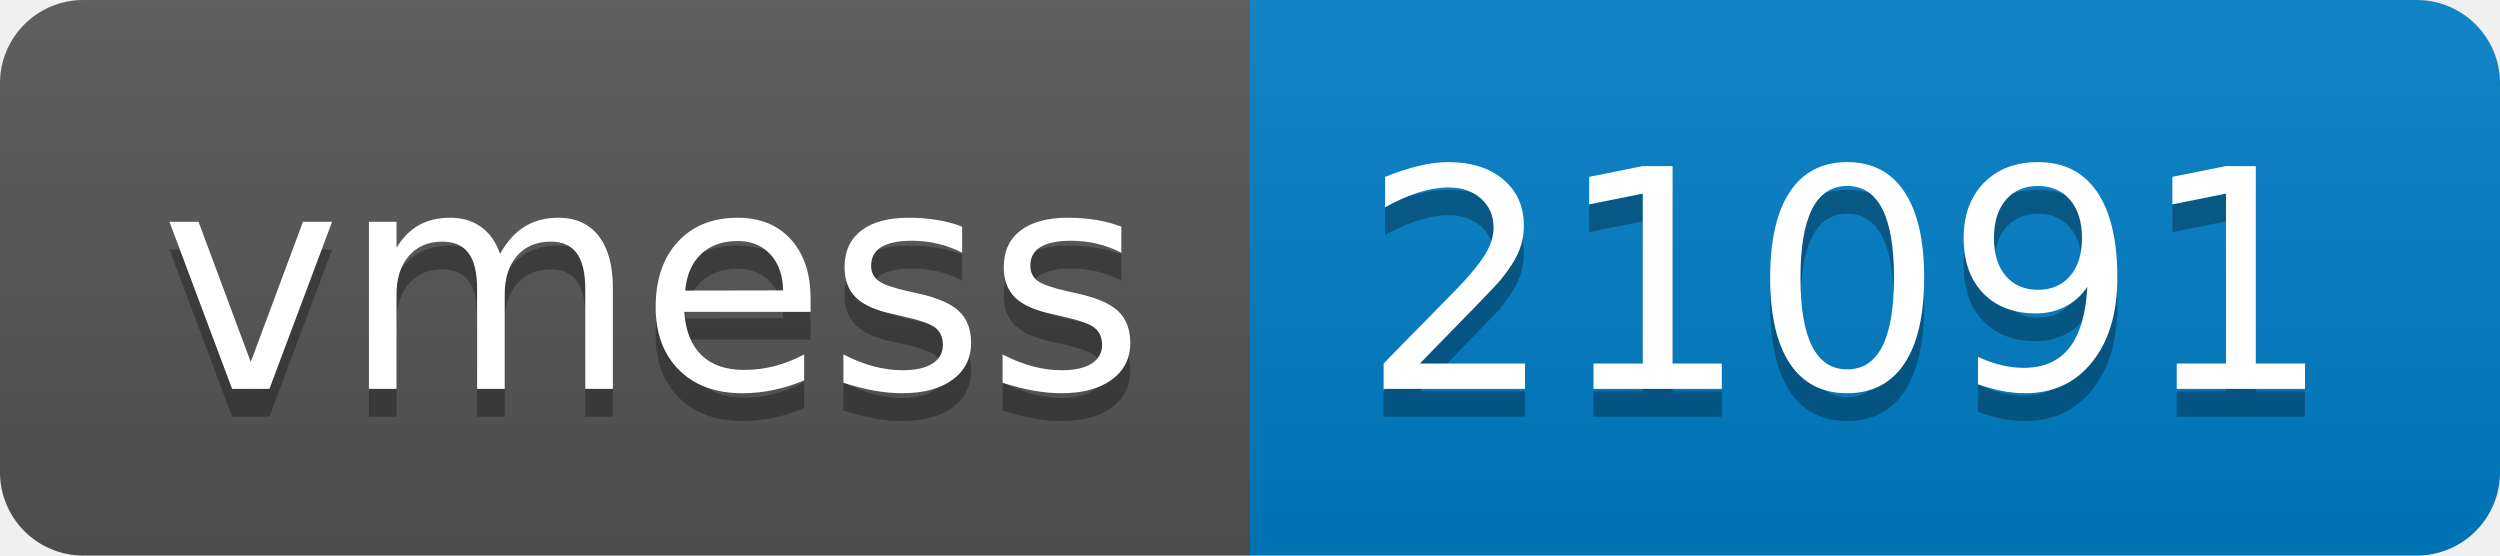
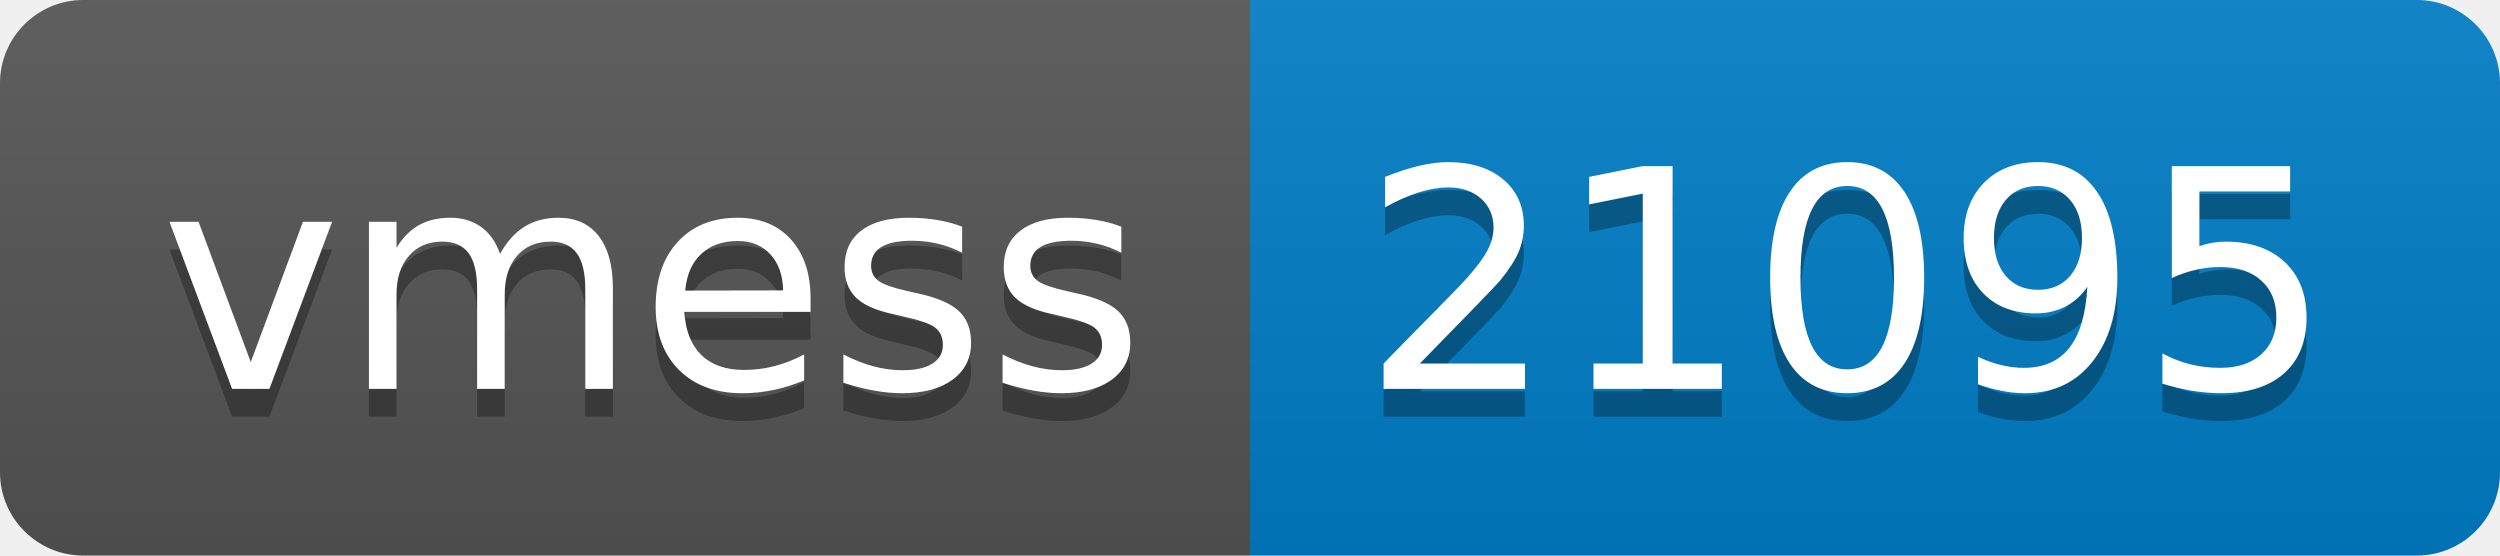
- <svg xmlns="http://www.w3.org/2000/svg" width="90" height="20" role="img" aria-label="vmess: 21091">
+ <svg xmlns="http://www.w3.org/2000/svg" width="90" height="20" role="img" aria-label="vmess: 21095">
  <linearGradient id="s" x2="0" y2="100%">
    <stop offset="0" stop-color="#bbb" stop-opacity=".1" />
    <stop offset="1" stop-opacity=".1" />
  </linearGradient>
  <clipPath id="r">
    <rect width="90" height="20" rx="3" fill="#fff" />
  </clipPath>
  <g clip-path="url(#r)">
    <rect width="45" height="20" fill="#555" />
    <rect x="45" width="45" height="20" fill="#007ec6" />
    <rect width="90" height="20" fill="url(#s)" />
  </g>
  <g fill="#fff" text-anchor="middle" font-family="Verdana,Geneva,DejaVu Sans,sans-serif" text-rendering="geometricPrecision" font-size="110">
    <text aria-hidden="true" x="235" y="150" fill="#010101" fill-opacity=".3" transform="scale(.1)" textLength="350">vmess</text>
    <text x="235" y="140" transform="scale(.1)" fill="#fff" textLength="350">vmess</text>
-     <text aria-hidden="true" x="665" y="150" fill="#010101" fill-opacity=".3" transform="scale(.1)" textLength="350">21091</text>
-     <text x="665" y="140" transform="scale(.1)" fill="#fff" textLength="350">21091</text>
+     <text aria-hidden="true" x="665" y="150" fill="#010101" fill-opacity=".3" transform="scale(.1)" textLength="350">21095</text>
+     <text x="665" y="140" transform="scale(.1)" fill="#fff" textLength="350">21095</text>
  </g>
</svg>
